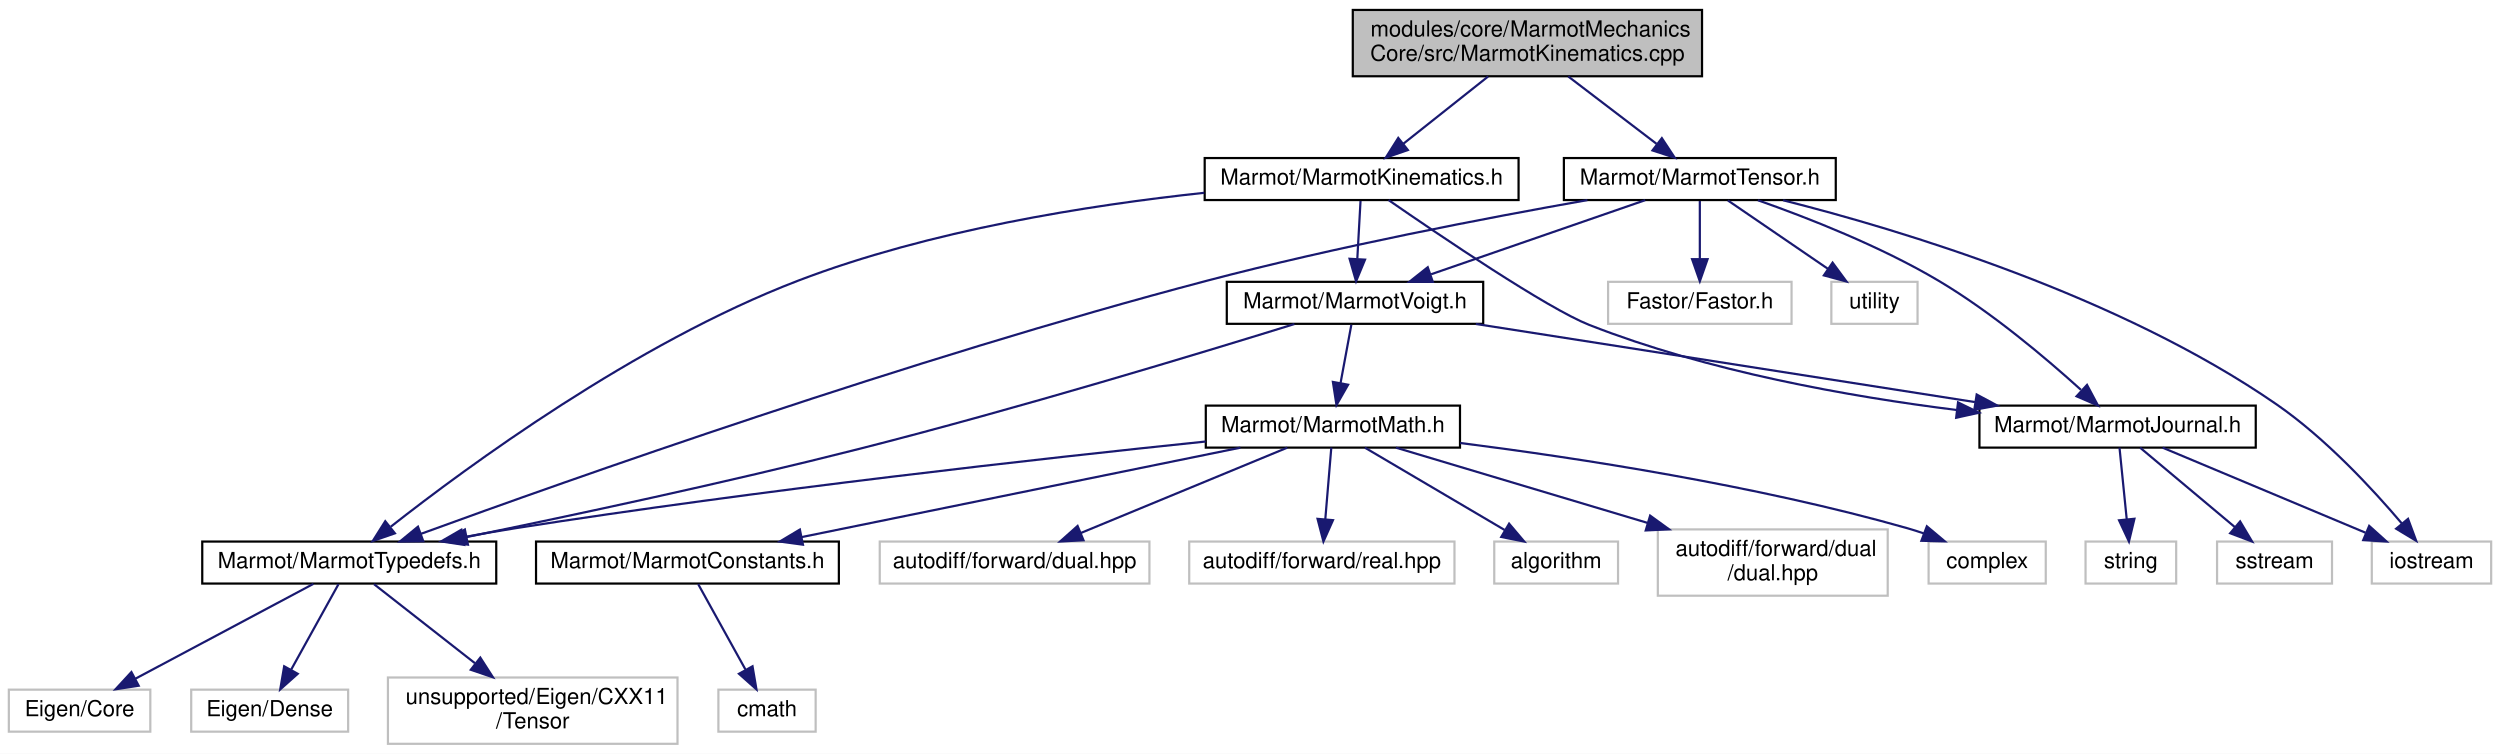
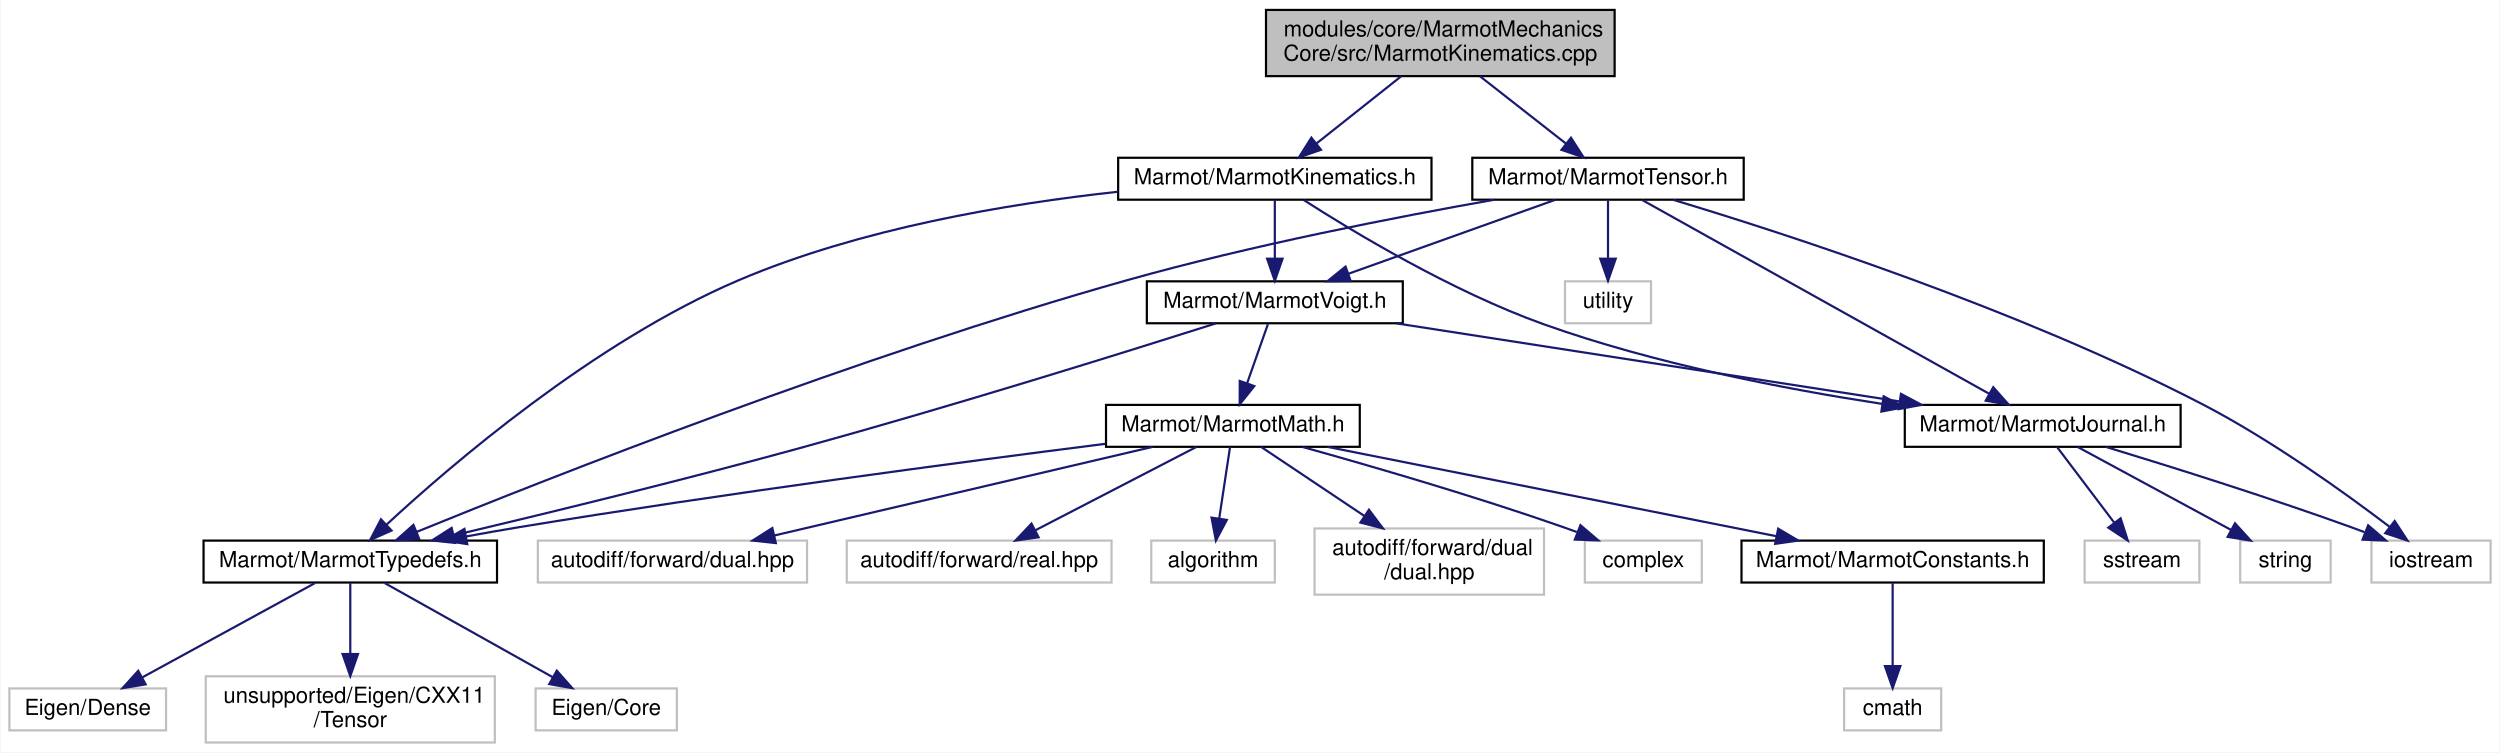
- <svg xmlns="http://www.w3.org/2000/svg" xmlns:xlink="http://www.w3.org/1999/xlink" width="1131pt" height="341pt" viewBox="0.00 0.00 1131.00 341.00">
+ <svg xmlns="http://www.w3.org/2000/svg" xmlns:xlink="http://www.w3.org/1999/xlink" width="1133pt" height="341pt" viewBox="0.00 0.00 1132.50 341.00">
  <g id="graph0" class="graph" transform="scale(1 1) rotate(0) translate(4 337)">
-     <polygon fill="white" stroke="transparent" points="-4,4 -4,-337 1127,-337 1127,4 -4,4" />
+     <polygon fill="white" stroke="transparent" points="-4,4 -4,-337 1128.5,-337 1128.5,4 -4,4" />
    <g id="node1" class="node">
      <g id="a_node1">
        <a xlink:title=" ">
-           <polygon fill="#bfbfbf" stroke="black" points="608,-302.5 608,-332.5 766,-332.5 766,-302.5 608,-302.5" />
-           <text text-anchor="start" x="616" y="-320.5" font-family="Helvetica,sans-Serif" font-size="10.00">modules/core/MarmotMechanics</text>
-           <text text-anchor="middle" x="687" y="-309.5" font-family="Helvetica,sans-Serif" font-size="10.00">Core/src/MarmotKinematics.cpp</text>
+           <polygon fill="#bfbfbf" stroke="black" points="569.5,-302.5 569.5,-332.5 727.5,-332.5 727.5,-302.5 569.5,-302.5" />
+           <text text-anchor="start" x="577.5" y="-320.5" font-family="Helvetica,sans-Serif" font-size="10.00">modules/core/MarmotMechanics</text>
+           <text text-anchor="middle" x="648.5" y="-309.5" font-family="Helvetica,sans-Serif" font-size="10.00">Core/src/MarmotKinematics.cpp</text>
        </a>
      </g>
    </g>
    <g id="node2" class="node">
      <g id="a_node2">
        <a xlink:href="MarmotKinematics_8h.html" target="_top" xlink:title=" ">
-           <polygon fill="white" stroke="black" points="541,-246.5 541,-265.5 683,-265.5 683,-246.5 541,-246.5" />
-           <text text-anchor="middle" x="612" y="-253.5" font-family="Helvetica,sans-Serif" font-size="10.00">Marmot/MarmotKinematics.h</text>
+           <polygon fill="white" stroke="black" points="502.5,-246.5 502.5,-265.5 644.5,-265.5 644.5,-246.5 502.5,-246.5" />
+           <text text-anchor="middle" x="573.5" y="-253.5" font-family="Helvetica,sans-Serif" font-size="10.00">Marmot/MarmotKinematics.h</text>
        </a>
      </g>
    </g>
    <g id="edge1" class="edge">
-       <path fill="none" stroke="midnightblue" d="M669.23,-302.4C657.65,-293.22 642.58,-281.26 630.8,-271.92" />
-       <polygon fill="midnightblue" stroke="midnightblue" points="632.92,-269.13 622.91,-265.66 628.57,-274.61 632.92,-269.13" />
+       <path fill="none" stroke="midnightblue" d="M630.73,-302.4C619.15,-293.22 604.08,-281.26 592.3,-271.92" />
+       <polygon fill="midnightblue" stroke="midnightblue" points="594.42,-269.13 584.41,-265.66 590.07,-274.61 594.42,-269.13" />
    </g>
    <g id="node20" class="node">
      <g id="a_node20">
        <a xlink:href="MarmotTensor_8h.html" target="_top" xlink:title=" ">
-           <polygon fill="white" stroke="black" points="703.5,-246.5 703.5,-265.5 826.5,-265.5 826.5,-246.5 703.5,-246.5" />
-           <text text-anchor="middle" x="765" y="-253.5" font-family="Helvetica,sans-Serif" font-size="10.00">Marmot/MarmotTensor.h</text>
+           <polygon fill="white" stroke="black" points="663,-246.5 663,-265.5 786,-265.5 786,-246.5 663,-246.5" />
+           <text text-anchor="middle" x="724.5" y="-253.5" font-family="Helvetica,sans-Serif" font-size="10.00">Marmot/MarmotTensor.h</text>
        </a>
      </g>
    </g>
    <g id="edge22" class="edge">
-       <path fill="none" stroke="midnightblue" d="M705.48,-302.4C717.52,-293.22 733.2,-281.26 745.44,-271.92" />
-       <polygon fill="midnightblue" stroke="midnightblue" points="747.82,-274.51 753.65,-265.66 743.58,-268.94 747.82,-274.51" />
+       <path fill="none" stroke="midnightblue" d="M666.51,-302.4C678.24,-293.22 693.52,-281.26 705.44,-271.92" />
+       <polygon fill="midnightblue" stroke="midnightblue" points="707.72,-274.58 713.44,-265.66 703.41,-269.07 707.72,-274.58" />
    </g>
    <g id="node3" class="node">
      <g id="a_node3">
        <a xlink:href="MarmotJournal_8h.html" target="_top" xlink:title=" ">
-           <polygon fill="white" stroke="black" points="891.5,-134.5 891.5,-153.5 1016.5,-153.5 1016.5,-134.5 891.5,-134.5" />
-           <text text-anchor="middle" x="954" y="-141.5" font-family="Helvetica,sans-Serif" font-size="10.00">Marmot/MarmotJournal.h</text>
+           <polygon fill="white" stroke="black" points="859,-134.5 859,-153.5 984,-153.5 984,-134.5 859,-134.5" />
+           <text text-anchor="middle" x="921.5" y="-141.5" font-family="Helvetica,sans-Serif" font-size="10.00">Marmot/MarmotJournal.h</text>
        </a>
      </g>
    </g>
    <g id="edge2" class="edge">
-       <path fill="none" stroke="midnightblue" d="M624.19,-246.48C647.11,-230.62 696.01,-197.46 715,-190 768.56,-168.95 832.84,-157.55 881.24,-151.51" />
-       <polygon fill="midnightblue" stroke="midnightblue" points="881.81,-154.96 891.32,-150.29 880.97,-148.01 881.81,-154.96" />
+       <path fill="none" stroke="midnightblue" d="M586.45,-246.45C608.11,-232.52 653.46,-205.01 695.5,-190 745.24,-172.24 803.78,-160.83 848.82,-153.94" />
+       <polygon fill="midnightblue" stroke="midnightblue" points="849.42,-157.39 858.79,-152.46 848.39,-150.47 849.42,-157.39" />
    </g>
    <g id="node7" class="node">
      <g id="a_node7">
        <a xlink:href="MarmotTypedefs_8h.html" target="_top" xlink:title=" ">
-           <polygon fill="white" stroke="black" points="87.5,-73 87.5,-92 220.5,-92 220.5,-73 87.5,-73" />
-           <text text-anchor="middle" x="154" y="-80" font-family="Helvetica,sans-Serif" font-size="10.00">Marmot/MarmotTypedefs.h</text>
+           <polygon fill="white" stroke="black" points="88,-73 88,-92 221,-92 221,-73 88,-73" />
+           <text text-anchor="middle" x="154.5" y="-80" font-family="Helvetica,sans-Serif" font-size="10.00">Marmot/MarmotTypedefs.h</text>
        </a>
      </g>
    </g>
    <g id="edge6" class="edge">
-       <path fill="none" stroke="midnightblue" d="M540.8,-249.77C488.55,-244.19 416.61,-232.84 357,-210 283.32,-181.76 207.18,-125.75 172.82,-98.75" />
-       <polygon fill="midnightblue" stroke="midnightblue" points="174.65,-95.73 164.64,-92.25 170.29,-101.21 174.65,-95.73" />
+       <path fill="none" stroke="midnightblue" d="M502.27,-250.08C452.52,-244.69 385.46,-233.44 330.5,-210 265.01,-182.07 200.18,-126.32 170.81,-99.13" />
+       <polygon fill="midnightblue" stroke="midnightblue" points="173.19,-96.56 163.5,-92.27 168.4,-101.67 173.19,-96.56" />
    </g>
    <g id="node11" class="node">
      <g id="a_node11">
        <a xlink:href="MarmotVoigt_8h.html" target="_top" xlink:title=" ">
-           <polygon fill="white" stroke="black" points="551,-190.5 551,-209.5 667,-209.5 667,-190.5 551,-190.5" />
-           <text text-anchor="middle" x="609" y="-197.5" font-family="Helvetica,sans-Serif" font-size="10.00">Marmot/MarmotVoigt.h</text>
+           <polygon fill="white" stroke="black" points="515.5,-190.5 515.5,-209.5 631.5,-209.5 631.5,-190.5 515.5,-190.5" />
+           <text text-anchor="middle" x="573.5" y="-197.5" font-family="Helvetica,sans-Serif" font-size="10.00">Marmot/MarmotVoigt.h</text>
        </a>
      </g>
    </g>
    <g id="edge10" class="edge">
-       <path fill="none" stroke="midnightblue" d="M611.5,-246.08C611.11,-239.01 610.55,-228.86 610.05,-219.99" />
-       <polygon fill="midnightblue" stroke="midnightblue" points="613.54,-219.54 609.49,-209.75 606.55,-219.93 613.54,-219.54" />
+       <path fill="none" stroke="midnightblue" d="M573.5,-246.08C573.5,-239.01 573.5,-228.86 573.5,-219.99" />
+       <polygon fill="midnightblue" stroke="midnightblue" points="577,-219.75 573.5,-209.75 570,-219.75 577,-219.75" />
    </g>
    <g id="node4" class="node">
      <g id="a_node4">
        <a xlink:title=" ">
-           <polygon fill="white" stroke="#bfbfbf" points="1069,-73 1069,-92 1123,-92 1123,-73 1069,-73" />
-           <text text-anchor="middle" x="1096" y="-80" font-family="Helvetica,sans-Serif" font-size="10.00">iostream</text>
+           <polygon fill="white" stroke="#bfbfbf" points="1070.5,-73 1070.5,-92 1124.5,-92 1124.5,-73 1070.5,-73" />
+           <text text-anchor="middle" x="1097.5" y="-80" font-family="Helvetica,sans-Serif" font-size="10.00">iostream</text>
        </a>
      </g>
    </g>
    <g id="edge3" class="edge">
-       <path fill="none" stroke="midnightblue" d="M974.35,-134.48C998.39,-124.4 1038.6,-107.55 1066.16,-96" />
-       <polygon fill="midnightblue" stroke="midnightblue" points="1067.82,-99.1 1075.69,-92.01 1065.12,-92.65 1067.82,-99.1" />
+       <path fill="none" stroke="midnightblue" d="M950.13,-134.46C978.56,-125.82 1023.33,-111.8 1061.5,-98 1063.4,-97.31 1065.35,-96.59 1067.31,-95.84" />
+       <polygon fill="midnightblue" stroke="midnightblue" points="1069,-98.94 1077.04,-92.04 1066.45,-92.42 1069,-98.94" />
    </g>
    <g id="node5" class="node">
      <g id="a_node5">
        <a xlink:title=" ">
-           <polygon fill="white" stroke="#bfbfbf" points="999,-73 999,-92 1051,-92 1051,-73 999,-73" />
-           <text text-anchor="middle" x="1025" y="-80" font-family="Helvetica,sans-Serif" font-size="10.00">sstream</text>
+           <polygon fill="white" stroke="#bfbfbf" points="940.5,-73 940.5,-92 992.5,-92 992.5,-73 940.5,-73" />
+           <text text-anchor="middle" x="966.5" y="-80" font-family="Helvetica,sans-Serif" font-size="10.00">sstream</text>
        </a>
      </g>
    </g>
    <g id="edge4" class="edge">
-       <path fill="none" stroke="midnightblue" d="M964.17,-134.48C975.35,-125.11 993.52,-109.88 1007.09,-98.51" />
-       <polygon fill="midnightblue" stroke="midnightblue" points="1009.43,-101.11 1014.85,-92.01 1004.93,-95.75 1009.43,-101.11" />
+       <path fill="none" stroke="midnightblue" d="M927.95,-134.48C934.7,-125.55 945.47,-111.31 953.91,-100.14" />
+       <polygon fill="midnightblue" stroke="midnightblue" points="956.82,-102.1 960.06,-92.01 951.24,-97.87 956.82,-102.1" />
    </g>
    <g id="node6" class="node">
      <g id="a_node6">
        <a xlink:title=" ">
-           <polygon fill="white" stroke="#bfbfbf" points="939.5,-73 939.5,-92 980.5,-92 980.5,-73 939.5,-73" />
-           <text text-anchor="middle" x="960" y="-80" font-family="Helvetica,sans-Serif" font-size="10.00">string</text>
+           <polygon fill="white" stroke="#bfbfbf" points="1011,-73 1011,-92 1052,-92 1052,-73 1011,-73" />
+           <text text-anchor="middle" x="1031.5" y="-80" font-family="Helvetica,sans-Serif" font-size="10.00">string</text>
        </a>
      </g>
    </g>
    <g id="edge5" class="edge">
-       <path fill="none" stroke="midnightblue" d="M954.86,-134.48C955.71,-126.08 957.03,-112.98 958.12,-102.16" />
-       <polygon fill="midnightblue" stroke="midnightblue" points="961.62,-102.31 959.14,-92.01 954.66,-101.61 961.62,-102.31" />
+       <path fill="none" stroke="midnightblue" d="M937.26,-134.48C955.48,-124.62 985.67,-108.29 1006.97,-96.77" />
+       <polygon fill="midnightblue" stroke="midnightblue" points="1008.64,-99.85 1015.77,-92.01 1005.31,-93.69 1008.64,-99.85" />
    </g>
    <g id="node8" class="node">
      <g id="a_node8">
        <a xlink:title=" ">
-           <polygon fill="white" stroke="#bfbfbf" points="0,-6 0,-25 64,-25 64,-6 0,-6" />
-           <text text-anchor="middle" x="32" y="-13" font-family="Helvetica,sans-Serif" font-size="10.00">Eigen/Core</text>
+           <polygon fill="white" stroke="#bfbfbf" points="238.5,-6 238.5,-25 302.5,-25 302.5,-6 238.5,-6" />
+           <text text-anchor="middle" x="270.5" y="-13" font-family="Helvetica,sans-Serif" font-size="10.00">Eigen/Core</text>
        </a>
      </g>
    </g>
    <g id="edge7" class="edge">
-       <path fill="none" stroke="midnightblue" d="M137.8,-72.87C117.2,-61.89 81.41,-42.82 57.22,-29.94" />
-       <polygon fill="midnightblue" stroke="midnightblue" points="58.74,-26.78 48.27,-25.17 55.45,-32.96 58.74,-26.78" />
+       <path fill="none" stroke="midnightblue" d="M170.14,-72.73C189.71,-61.77 223.42,-42.88 246.32,-30.05" />
+       <polygon fill="midnightblue" stroke="midnightblue" points="248.09,-33.07 255.1,-25.13 244.67,-26.96 248.09,-33.07" />
    </g>
    <g id="node9" class="node">
      <g id="a_node9">
        <a xlink:title=" ">
-           <polygon fill="white" stroke="#bfbfbf" points="82.5,-6 82.5,-25 153.5,-25 153.5,-6 82.5,-6" />
-           <text text-anchor="middle" x="118" y="-13" font-family="Helvetica,sans-Serif" font-size="10.00">Eigen/Dense</text>
+           <polygon fill="white" stroke="#bfbfbf" points="0,-6 0,-25 71,-25 71,-6 0,-6" />
+           <text text-anchor="middle" x="35.5" y="-13" font-family="Helvetica,sans-Serif" font-size="10.00">Eigen/Dense</text>
        </a>
      </g>
    </g>
    <g id="edge8" class="edge">
-       <path fill="none" stroke="midnightblue" d="M149.14,-72.73C143.69,-62.89 134.7,-46.66 127.78,-34.16" />
-       <polygon fill="midnightblue" stroke="midnightblue" points="130.69,-32.18 122.78,-25.13 124.56,-35.57 130.69,-32.18" />
+       <path fill="none" stroke="midnightblue" d="M138.45,-72.73C118.38,-61.77 83.8,-42.88 60.31,-30.05" />
+       <polygon fill="midnightblue" stroke="midnightblue" points="61.75,-26.85 51.29,-25.13 58.39,-32.99 61.75,-26.85" />
    </g>
    <g id="node10" class="node">
      <g id="a_node10">
        <a xlink:title=" ">
-           <polygon fill="white" stroke="#bfbfbf" points="171.5,-0.5 171.5,-30.5 302.5,-30.5 302.5,-0.5 171.5,-0.5" />
-           <text text-anchor="start" x="179.5" y="-18.5" font-family="Helvetica,sans-Serif" font-size="10.00">unsupported/Eigen/CXX11</text>
-           <text text-anchor="middle" x="237" y="-7.5" font-family="Helvetica,sans-Serif" font-size="10.00">/Tensor</text>
+           <polygon fill="white" stroke="#bfbfbf" points="89,-0.5 89,-30.5 220,-30.5 220,-0.5 89,-0.5" />
+           <text text-anchor="start" x="97" y="-18.5" font-family="Helvetica,sans-Serif" font-size="10.00">unsupported/Eigen/CXX11</text>
+           <text text-anchor="middle" x="154.5" y="-7.5" font-family="Helvetica,sans-Serif" font-size="10.00">/Tensor</text>
        </a>
      </g>
    </g>
    <g id="edge9" class="edge">
-       <path fill="none" stroke="midnightblue" d="M165.19,-72.73C176.84,-63.61 195.5,-49 210.87,-36.96" />
-       <polygon fill="midnightblue" stroke="midnightblue" points="213.29,-39.51 219.01,-30.59 208.98,-34 213.29,-39.51" />
+       <path fill="none" stroke="midnightblue" d="M154.5,-72.73C154.5,-64.54 154.5,-51.92 154.5,-40.71" />
+       <polygon fill="midnightblue" stroke="midnightblue" points="158,-40.59 154.5,-30.59 151,-40.59 158,-40.59" />
    </g>
    <g id="edge11" class="edge">
-       <path fill="none" stroke="midnightblue" d="M663.67,-190.44C724.99,-180.85 824.36,-165.29 889.45,-155.1" />
-       <polygon fill="midnightblue" stroke="midnightblue" points="890.25,-158.52 899.59,-153.52 889.17,-151.61 890.25,-158.52" />
+       <path fill="none" stroke="midnightblue" d="M628.64,-190.44C690.49,-180.85 790.73,-165.29 856.39,-155.1" />
+       <polygon fill="midnightblue" stroke="midnightblue" points="857.27,-158.51 866.62,-153.52 856.2,-151.59 857.27,-158.51" />
    </g>
    <g id="edge21" class="edge">
-       <path fill="none" stroke="midnightblue" d="M581.58,-190.4C539.51,-177.35 456.43,-152.15 385,-134 324.4,-118.6 254.13,-103.65 207.15,-94.06" />
-       <polygon fill="midnightblue" stroke="midnightblue" points="207.7,-90.6 197.2,-92.04 206.31,-97.46 207.7,-90.6" />
+       <path fill="none" stroke="midnightblue" d="M546.81,-190.45C506.29,-177.59 426.75,-152.75 358.5,-134 304.87,-119.27 242.78,-104.17 201.32,-94.37" />
+       <polygon fill="midnightblue" stroke="midnightblue" points="202.04,-90.95 191.5,-92.06 200.43,-97.76 202.04,-90.95" />
    </g>
    <g id="node12" class="node">
      <g id="a_node12">
        <a xlink:href="MarmotMath_8h.html" target="_top" xlink:title=" ">
-           <polygon fill="white" stroke="black" points="541.5,-134.5 541.5,-153.5 656.5,-153.5 656.5,-134.5 541.5,-134.5" />
-           <text text-anchor="middle" x="599" y="-141.5" font-family="Helvetica,sans-Serif" font-size="10.00">Marmot/MarmotMath.h</text>
+           <polygon fill="white" stroke="black" points="497,-134.5 497,-153.5 612,-153.5 612,-134.5 497,-134.5" />
+           <text text-anchor="middle" x="554.5" y="-141.5" font-family="Helvetica,sans-Serif" font-size="10.00">Marmot/MarmotMath.h</text>
        </a>
      </g>
    </g>
    <g id="edge12" class="edge">
-       <path fill="none" stroke="midnightblue" d="M607.35,-190.08C606.02,-182.93 604.12,-172.64 602.46,-163.69" />
-       <polygon fill="midnightblue" stroke="midnightblue" points="605.88,-162.95 600.62,-153.75 599,-164.22 605.88,-162.95" />
+       <path fill="none" stroke="midnightblue" d="M570.36,-190.08C567.82,-182.85 564.14,-172.41 560.97,-163.4" />
+       <polygon fill="midnightblue" stroke="midnightblue" points="564.2,-162.02 557.58,-153.75 557.6,-164.35 564.2,-162.02" />
    </g>
    <g id="edge15" class="edge">
-       <path fill="none" stroke="midnightblue" d="M541.46,-137.26C468.55,-129.7 339.11,-115.32 229,-98 221.35,-96.8 213.3,-95.39 205.41,-93.93" />
-       <polygon fill="midnightblue" stroke="midnightblue" points="206.04,-90.49 195.56,-92.07 204.74,-97.37 206.04,-90.49" />
+       <path fill="none" stroke="midnightblue" d="M496.72,-135.87C431.81,-127.65 323.38,-113.3 230.5,-98 222.86,-96.74 214.8,-95.31 206.91,-93.86" />
+       <polygon fill="midnightblue" stroke="midnightblue" points="207.51,-90.41 197.04,-92.01 206.22,-97.29 207.51,-90.41" />
    </g>
    <g id="node13" class="node">
      <g id="a_node13">
        <a xlink:href="MarmotConstants_8h.html" target="_top" xlink:title=" ">
-           <polygon fill="white" stroke="black" points="238.5,-73 238.5,-92 375.5,-92 375.5,-73 238.5,-73" />
-           <text text-anchor="middle" x="307" y="-80" font-family="Helvetica,sans-Serif" font-size="10.00">Marmot/MarmotConstants.h</text>
+           <polygon fill="white" stroke="black" points="785,-73 785,-92 922,-92 922,-73 785,-73" />
+           <text text-anchor="middle" x="853.5" y="-80" font-family="Helvetica,sans-Serif" font-size="10.00">Marmot/MarmotConstants.h</text>
        </a>
      </g>
    </g>
    <g id="edge13" class="edge">
-       <path fill="none" stroke="midnightblue" d="M557.16,-134.48C504.8,-123.8 415.13,-105.53 358.57,-94.01" />
-       <polygon fill="midnightblue" stroke="midnightblue" points="359.26,-90.58 348.76,-92.01 357.86,-97.44 359.26,-90.58" />
+       <path fill="none" stroke="midnightblue" d="M597.34,-134.48C650.96,-123.8 742.78,-105.53 800.69,-94.01" />
+       <polygon fill="midnightblue" stroke="midnightblue" points="801.62,-97.39 810.74,-92.01 800.25,-90.53 801.62,-97.39" />
    </g>
    <g id="node15" class="node">
      <g id="a_node15">
        <a xlink:title=" ">
-           <polygon fill="white" stroke="#bfbfbf" points="394,-73 394,-92 516,-92 516,-73 394,-73" />
-           <text text-anchor="middle" x="455" y="-80" font-family="Helvetica,sans-Serif" font-size="10.00">autodiff/forward/dual.hpp</text>
+           <polygon fill="white" stroke="#bfbfbf" points="239.5,-73 239.5,-92 361.5,-92 361.5,-73 239.5,-73" />
+           <text text-anchor="middle" x="300.5" y="-80" font-family="Helvetica,sans-Serif" font-size="10.00">autodiff/forward/dual.hpp</text>
        </a>
      </g>
    </g>
    <g id="edge16" class="edge">
-       <path fill="none" stroke="midnightblue" d="M578.37,-134.48C553.88,-124.36 512.85,-107.4 484.89,-95.85" />
-       <polygon fill="midnightblue" stroke="midnightblue" points="486.17,-92.59 475.59,-92.01 483.5,-99.06 486.17,-92.59" />
+       <path fill="none" stroke="midnightblue" d="M518.11,-134.48C472.93,-123.89 395.85,-105.84 346.59,-94.3" />
+       <polygon fill="midnightblue" stroke="midnightblue" points="347.36,-90.88 336.82,-92.01 345.76,-97.7 347.36,-90.88" />
    </g>
    <g id="node16" class="node">
      <g id="a_node16">
        <a xlink:title=" ">
-           <polygon fill="white" stroke="#bfbfbf" points="534,-73 534,-92 654,-92 654,-73 534,-73" />
-           <text text-anchor="middle" x="594" y="-80" font-family="Helvetica,sans-Serif" font-size="10.00">autodiff/forward/real.hpp</text>
+           <polygon fill="white" stroke="#bfbfbf" points="379.5,-73 379.5,-92 499.5,-92 499.5,-73 379.5,-73" />
+           <text text-anchor="middle" x="439.5" y="-80" font-family="Helvetica,sans-Serif" font-size="10.00">autodiff/forward/real.hpp</text>
        </a>
      </g>
    </g>
    <g id="edge17" class="edge">
-       <path fill="none" stroke="midnightblue" d="M598.28,-134.48C597.58,-126.08 596.48,-112.98 595.57,-102.16" />
-       <polygon fill="midnightblue" stroke="midnightblue" points="599.04,-101.68 594.72,-92.01 592.06,-102.27 599.04,-101.68" />
+       <path fill="none" stroke="midnightblue" d="M538.02,-134.48C518.89,-124.58 487.13,-108.14 464.85,-96.62" />
+       <polygon fill="midnightblue" stroke="midnightblue" points="466.44,-93.5 455.95,-92.01 463.22,-99.71 466.44,-93.5" />
    </g>
    <g id="node17" class="node">
      <g id="a_node17">
        <a xlink:title=" ">
-           <polygon fill="white" stroke="#bfbfbf" points="672,-73 672,-92 728,-92 728,-73 672,-73" />
-           <text text-anchor="middle" x="700" y="-80" font-family="Helvetica,sans-Serif" font-size="10.00">algorithm</text>
+           <polygon fill="white" stroke="#bfbfbf" points="517.5,-73 517.5,-92 573.5,-92 573.5,-73 517.5,-73" />
+           <text text-anchor="middle" x="545.5" y="-80" font-family="Helvetica,sans-Serif" font-size="10.00">algorithm</text>
        </a>
      </g>
    </g>
    <g id="edge18" class="edge">
-       <path fill="none" stroke="midnightblue" d="M613.47,-134.48C629.97,-124.75 657.18,-108.73 676.68,-97.24" />
-       <polygon fill="midnightblue" stroke="midnightblue" points="678.72,-100.1 685.56,-92.01 675.16,-94.07 678.72,-100.1" />
+       <path fill="none" stroke="midnightblue" d="M553.21,-134.48C551.94,-126.08 549.96,-112.98 548.32,-102.16" />
+       <polygon fill="midnightblue" stroke="midnightblue" points="551.74,-101.37 546.79,-92.01 544.82,-102.42 551.74,-101.37" />
    </g>
    <g id="node18" class="node">
      <g id="a_node18">
        <a xlink:title=" ">
-           <polygon fill="white" stroke="#bfbfbf" points="746,-67.5 746,-97.5 850,-97.5 850,-67.5 746,-67.5" />
-           <text text-anchor="start" x="754" y="-85.5" font-family="Helvetica,sans-Serif" font-size="10.00">autodiff/forward/dual</text>
-           <text text-anchor="middle" x="798" y="-74.5" font-family="Helvetica,sans-Serif" font-size="10.00">/dual.hpp</text>
+           <polygon fill="white" stroke="#bfbfbf" points="591.5,-67.5 591.5,-97.5 695.5,-97.5 695.5,-67.5 591.5,-67.5" />
+           <text text-anchor="start" x="599.5" y="-85.5" font-family="Helvetica,sans-Serif" font-size="10.00">autodiff/forward/dual</text>
+           <text text-anchor="middle" x="643.5" y="-74.5" font-family="Helvetica,sans-Serif" font-size="10.00">/dual.hpp</text>
        </a>
      </g>
    </g>
    <g id="edge19" class="edge">
-       <path fill="none" stroke="midnightblue" d="M627.51,-134.48C657.11,-125.63 704.19,-111.55 741.38,-100.43" />
-       <polygon fill="midnightblue" stroke="midnightblue" points="742.52,-103.74 751.1,-97.52 740.52,-97.03 742.52,-103.74" />
+       <path fill="none" stroke="midnightblue" d="M567.25,-134.48C579.42,-126.34 598.19,-113.79 614.06,-103.18" />
+       <polygon fill="midnightblue" stroke="midnightblue" points="616.16,-105.99 622.52,-97.52 612.27,-100.17 616.16,-105.99" />
    </g>
    <g id="node19" class="node">
      <g id="a_node19">
        <a xlink:title=" ">
-           <polygon fill="white" stroke="#bfbfbf" points="868.5,-73 868.5,-92 921.5,-92 921.5,-73 868.5,-73" />
-           <text text-anchor="middle" x="895" y="-80" font-family="Helvetica,sans-Serif" font-size="10.00">complex</text>
+           <polygon fill="white" stroke="#bfbfbf" points="714,-73 714,-92 767,-92 767,-73 714,-73" />
+           <text text-anchor="middle" x="740.5" y="-80" font-family="Helvetica,sans-Serif" font-size="10.00">complex</text>
        </a>
      </g>
    </g>
    <g id="edge20" class="edge">
-       <path fill="none" stroke="midnightblue" d="M656.59,-136.59C709.8,-129.83 790.7,-117.43 859,-98 861.44,-97.31 863.94,-96.5 866.43,-95.64" />
-       <polygon fill="midnightblue" stroke="midnightblue" points="867.71,-98.9 875.83,-92.09 865.24,-92.35 867.71,-98.9" />
+       <path fill="none" stroke="midnightblue" d="M586.08,-134.43C616.63,-125.93 664.09,-112.17 704.5,-98 706.41,-97.33 708.36,-96.62 710.33,-95.89" />
+       <polygon fill="midnightblue" stroke="midnightblue" points="712.01,-98.99 720.06,-92.11 709.47,-92.46 712.01,-98.99" />
    </g>
    <g id="node14" class="node">
      <g id="a_node14">
        <a xlink:title=" ">
-           <polygon fill="white" stroke="#bfbfbf" points="321,-6 321,-25 365,-25 365,-6 321,-6" />
-           <text text-anchor="middle" x="343" y="-13" font-family="Helvetica,sans-Serif" font-size="10.00">cmath</text>
+           <polygon fill="white" stroke="#bfbfbf" points="831.5,-6 831.5,-25 875.5,-25 875.5,-6 831.5,-6" />
+           <text text-anchor="middle" x="853.5" y="-13" font-family="Helvetica,sans-Serif" font-size="10.00">cmath</text>
        </a>
      </g>
    </g>
    <g id="edge14" class="edge">
-       <path fill="none" stroke="midnightblue" d="M311.86,-72.73C317.31,-62.89 326.3,-46.66 333.22,-34.16" />
-       <polygon fill="midnightblue" stroke="midnightblue" points="336.44,-35.57 338.22,-25.13 330.31,-32.18 336.44,-35.57" />
+       <path fill="none" stroke="midnightblue" d="M853.5,-72.73C853.5,-63.18 853.5,-47.62 853.5,-35.28" />
+       <polygon fill="midnightblue" stroke="midnightblue" points="857,-35.13 853.5,-25.13 850,-35.13 857,-35.13" />
+     </g>
+     <g id="edge23" class="edge">
+       <path fill="none" stroke="midnightblue" d="M739.96,-246.37C774.12,-227.29 856.27,-181.42 897.31,-158.51" />
+       <polygon fill="midnightblue" stroke="midnightblue" points="899.09,-161.52 906.11,-153.59 895.68,-155.41 899.09,-161.52" />
+     </g>
+     <g id="edge26" class="edge">
+       <path fill="none" stroke="midnightblue" d="M754.13,-246.41C804.74,-231.18 910.43,-196.98 993.5,-154 1025.06,-137.67 1058.56,-113.58 1078.76,-98.21" />
+       <polygon fill="midnightblue" stroke="midnightblue" points="1081.02,-100.89 1086.8,-92.02 1076.74,-95.35 1081.02,-100.89" />
    </g>
    <g id="edge24" class="edge">
-       <path fill="none" stroke="midnightblue" d="M791.29,-246.4C813.79,-238.5 846.62,-225.65 873,-210 897.07,-195.72 921.74,-174.85 937.42,-160.64" />
-       <polygon fill="midnightblue" stroke="midnightblue" points="940.17,-162.87 945.15,-153.52 935.43,-157.72 940.17,-162.87" />
-     </g>
-     <g id="edge27" class="edge">
-       <path fill="none" stroke="midnightblue" d="M802.67,-246.4C855.92,-232.97 954.67,-203.33 1026,-154 1048.26,-138.6 1069.54,-115.59 1082.67,-100.08" />
-       <polygon fill="midnightblue" stroke="midnightblue" points="1085.4,-102.27 1089.08,-92.34 1080.01,-97.81 1085.4,-102.27" />
+       <path fill="none" stroke="midnightblue" d="M672.91,-246.48C628.42,-238.62 562.67,-225.81 506.5,-210 384.82,-175.76 244.66,-120.45 184.48,-95.91" />
+       <polygon fill="midnightblue" stroke="midnightblue" points="185.77,-92.66 175.19,-92.11 183.12,-99.13 185.77,-92.66" />
    </g>
    <g id="edge25" class="edge">
-       <path fill="none" stroke="midnightblue" d="M714.13,-246.47C668.68,-238.44 600.44,-225.37 542,-210 408.06,-174.78 252.46,-119.6 186.36,-95.47" />
-       <polygon fill="midnightblue" stroke="midnightblue" points="187.49,-92.16 176.9,-92 185.09,-98.73 187.49,-92.16" />
-     </g>
-     <g id="edge26" class="edge">
-       <path fill="none" stroke="midnightblue" d="M740.28,-246.44C714.15,-237.4 672.74,-223.06 643.42,-212.92" />
-       <polygon fill="midnightblue" stroke="midnightblue" points="644.2,-209.48 633.6,-209.52 641.91,-216.1 644.2,-209.48" />
+       <path fill="none" stroke="midnightblue" d="M700.57,-246.44C675.28,-237.4 635.2,-223.06 606.82,-212.92" />
+       <polygon fill="midnightblue" stroke="midnightblue" points="607.91,-209.59 597.31,-209.52 605.55,-216.18 607.91,-209.59" />
    </g>
    <g id="node21" class="node">
      <g id="a_node21">
        <a xlink:title=" ">
-           <polygon fill="white" stroke="#bfbfbf" points="723.5,-190.5 723.5,-209.5 806.5,-209.5 806.5,-190.5 723.5,-190.5" />
-           <text text-anchor="middle" x="765" y="-197.5" font-family="Helvetica,sans-Serif" font-size="10.00">Fastor/Fastor.h</text>
-         </a>
-       </g>
-     </g>
-     <g id="edge23" class="edge">
-       <path fill="none" stroke="midnightblue" d="M765,-246.08C765,-239.01 765,-228.86 765,-219.99" />
-       <polygon fill="midnightblue" stroke="midnightblue" points="768.5,-219.75 765,-209.75 761.5,-219.75 768.5,-219.75" />
-     </g>
-     <g id="node22" class="node">
-       <g id="a_node22">
-         <a xlink:title=" ">
-           <polygon fill="white" stroke="#bfbfbf" points="824.5,-190.5 824.5,-209.5 863.5,-209.5 863.5,-190.5 824.5,-190.5" />
-           <text text-anchor="middle" x="844" y="-197.5" font-family="Helvetica,sans-Serif" font-size="10.00">utility</text>
-         </a>
-       </g>
-     </g>
-     <g id="edge28" class="edge">
-       <path fill="none" stroke="midnightblue" d="M777.69,-246.32C789.9,-237.98 808.58,-225.21 823,-215.35" />
-       <polygon fill="midnightblue" stroke="midnightblue" points="825.06,-218.19 831.34,-209.65 821.11,-212.41 825.06,-218.19" />
+           <polygon fill="white" stroke="#bfbfbf" points="705,-190.5 705,-209.5 744,-209.5 744,-190.5 705,-190.5" />
+           <text text-anchor="middle" x="724.5" y="-197.5" font-family="Helvetica,sans-Serif" font-size="10.00">utility</text>
+         </a>
+       </g>
+     </g>
+     <g id="edge27" class="edge">
+       <path fill="none" stroke="midnightblue" d="M724.5,-246.08C724.5,-239.01 724.5,-228.86 724.5,-219.99" />
+       <polygon fill="midnightblue" stroke="midnightblue" points="728,-219.75 724.5,-209.75 721,-219.75 728,-219.75" />
    </g>
  </g>
</svg>
